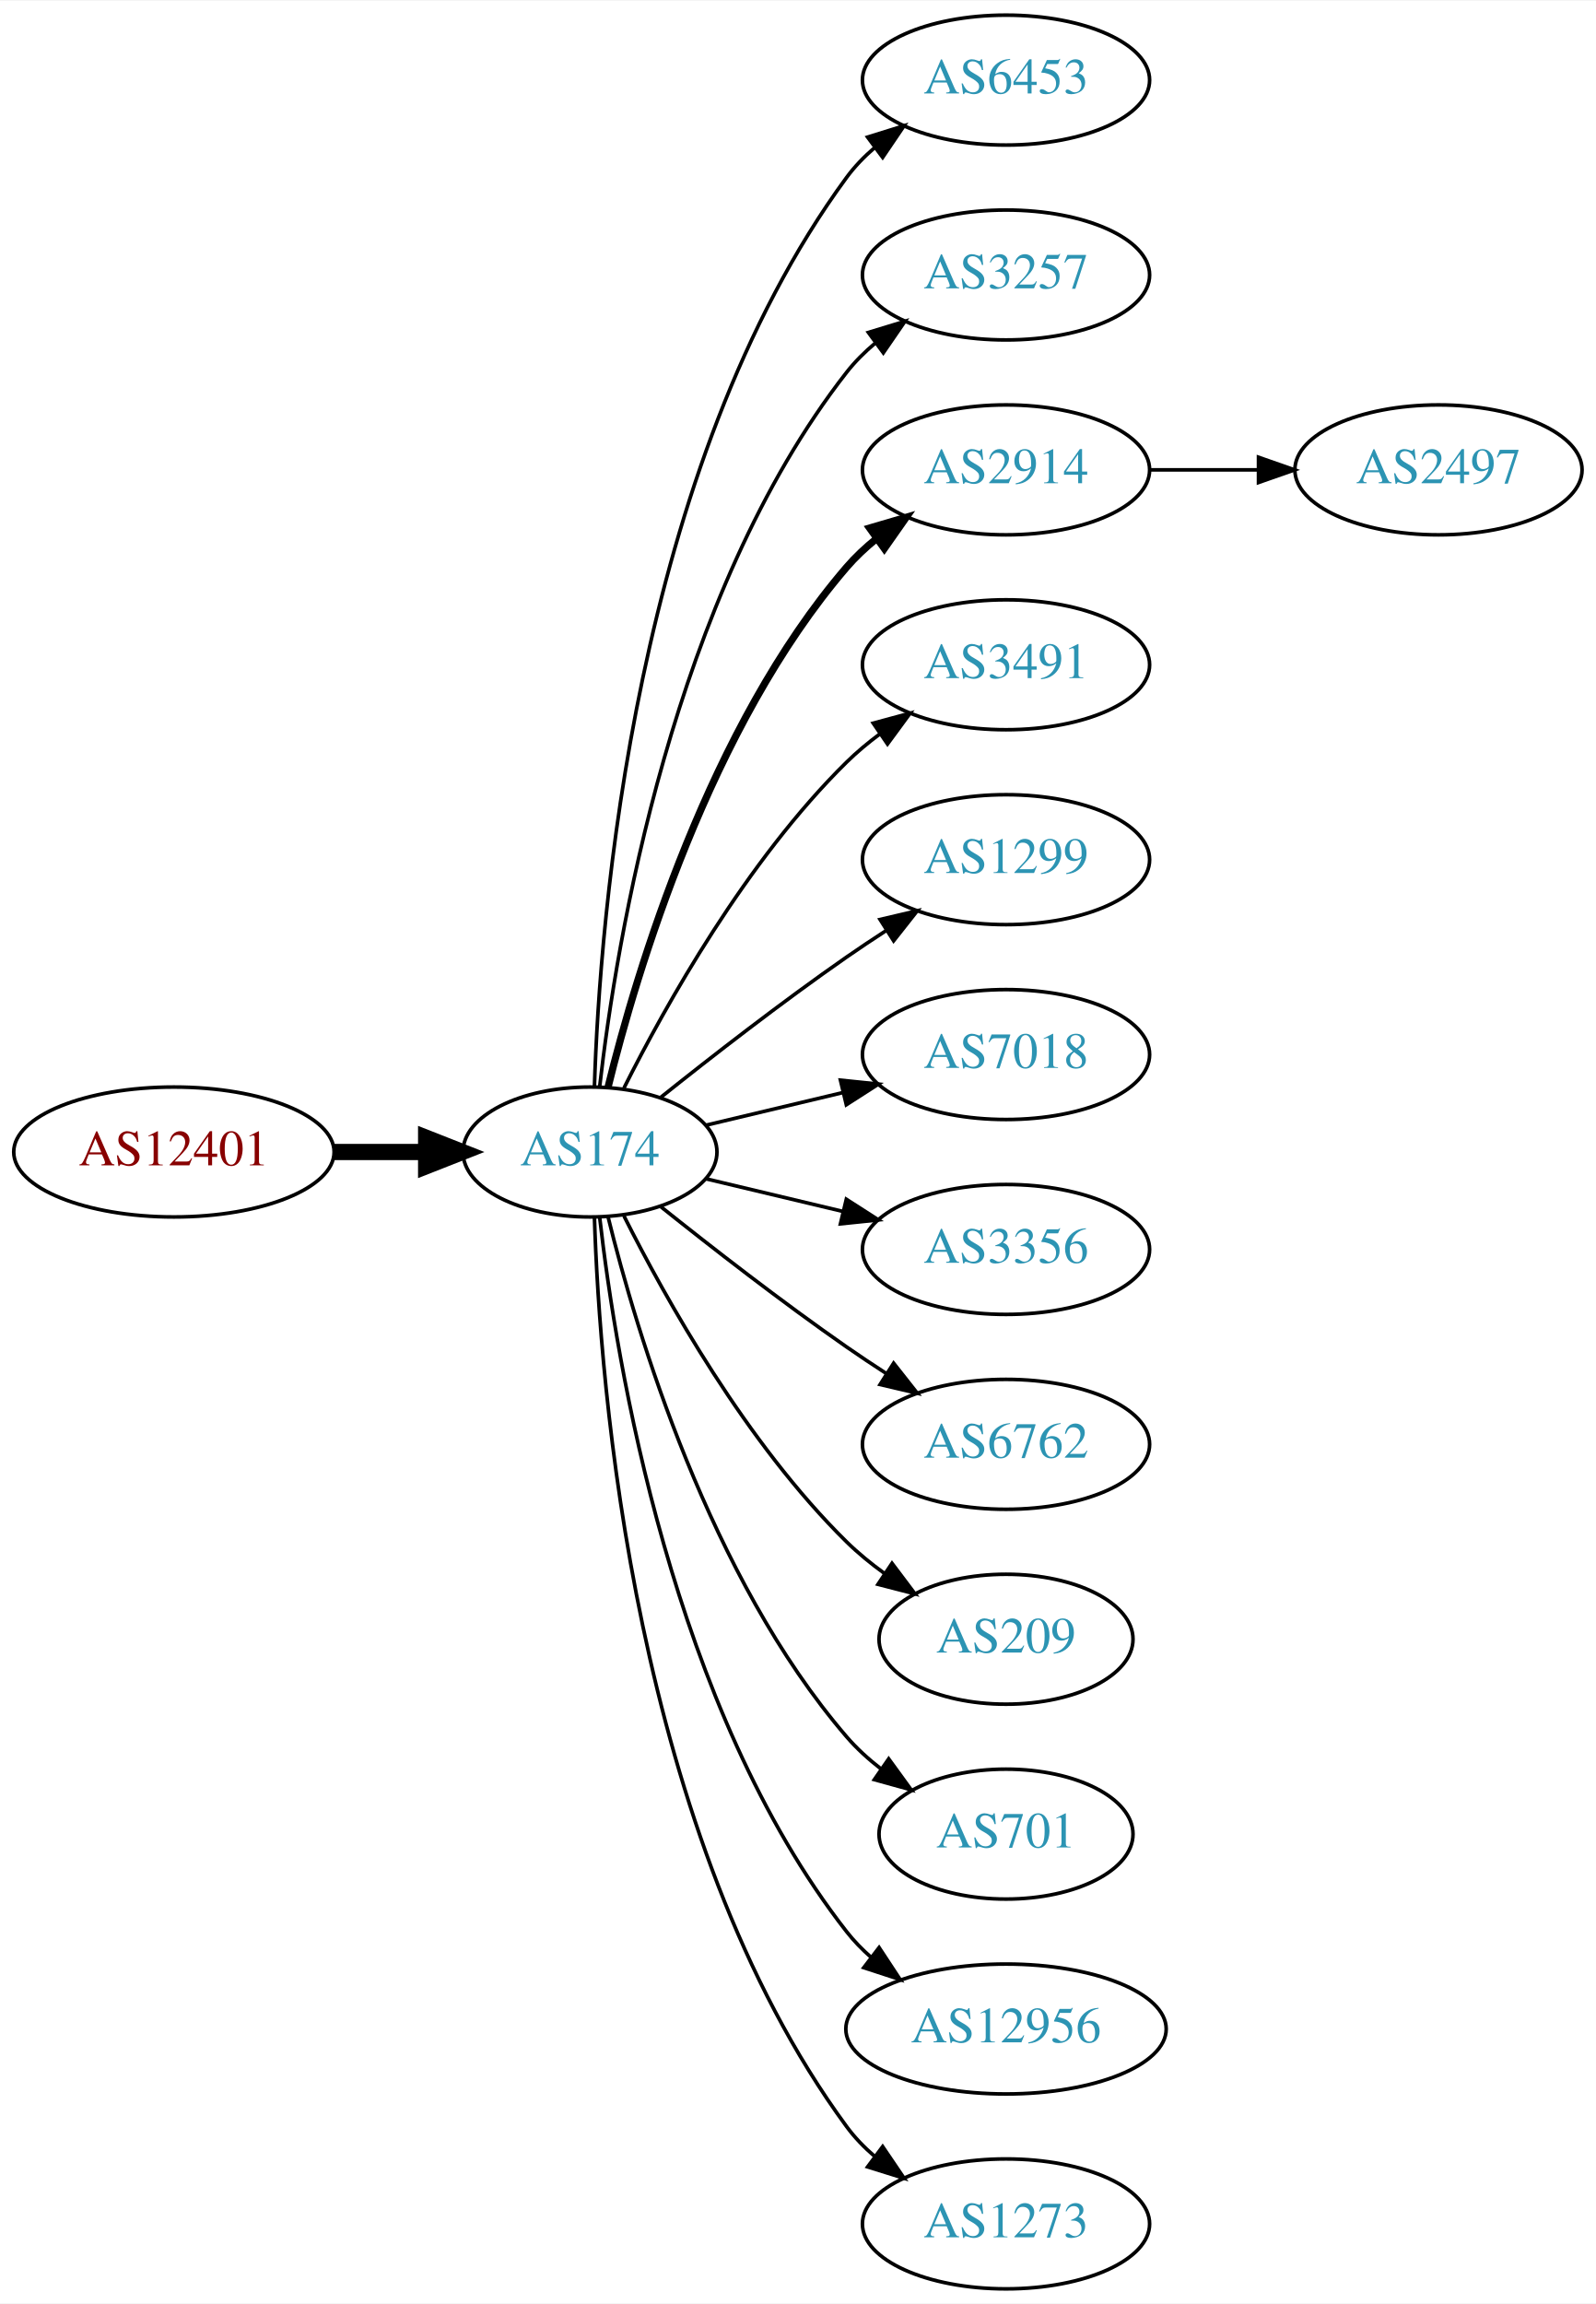
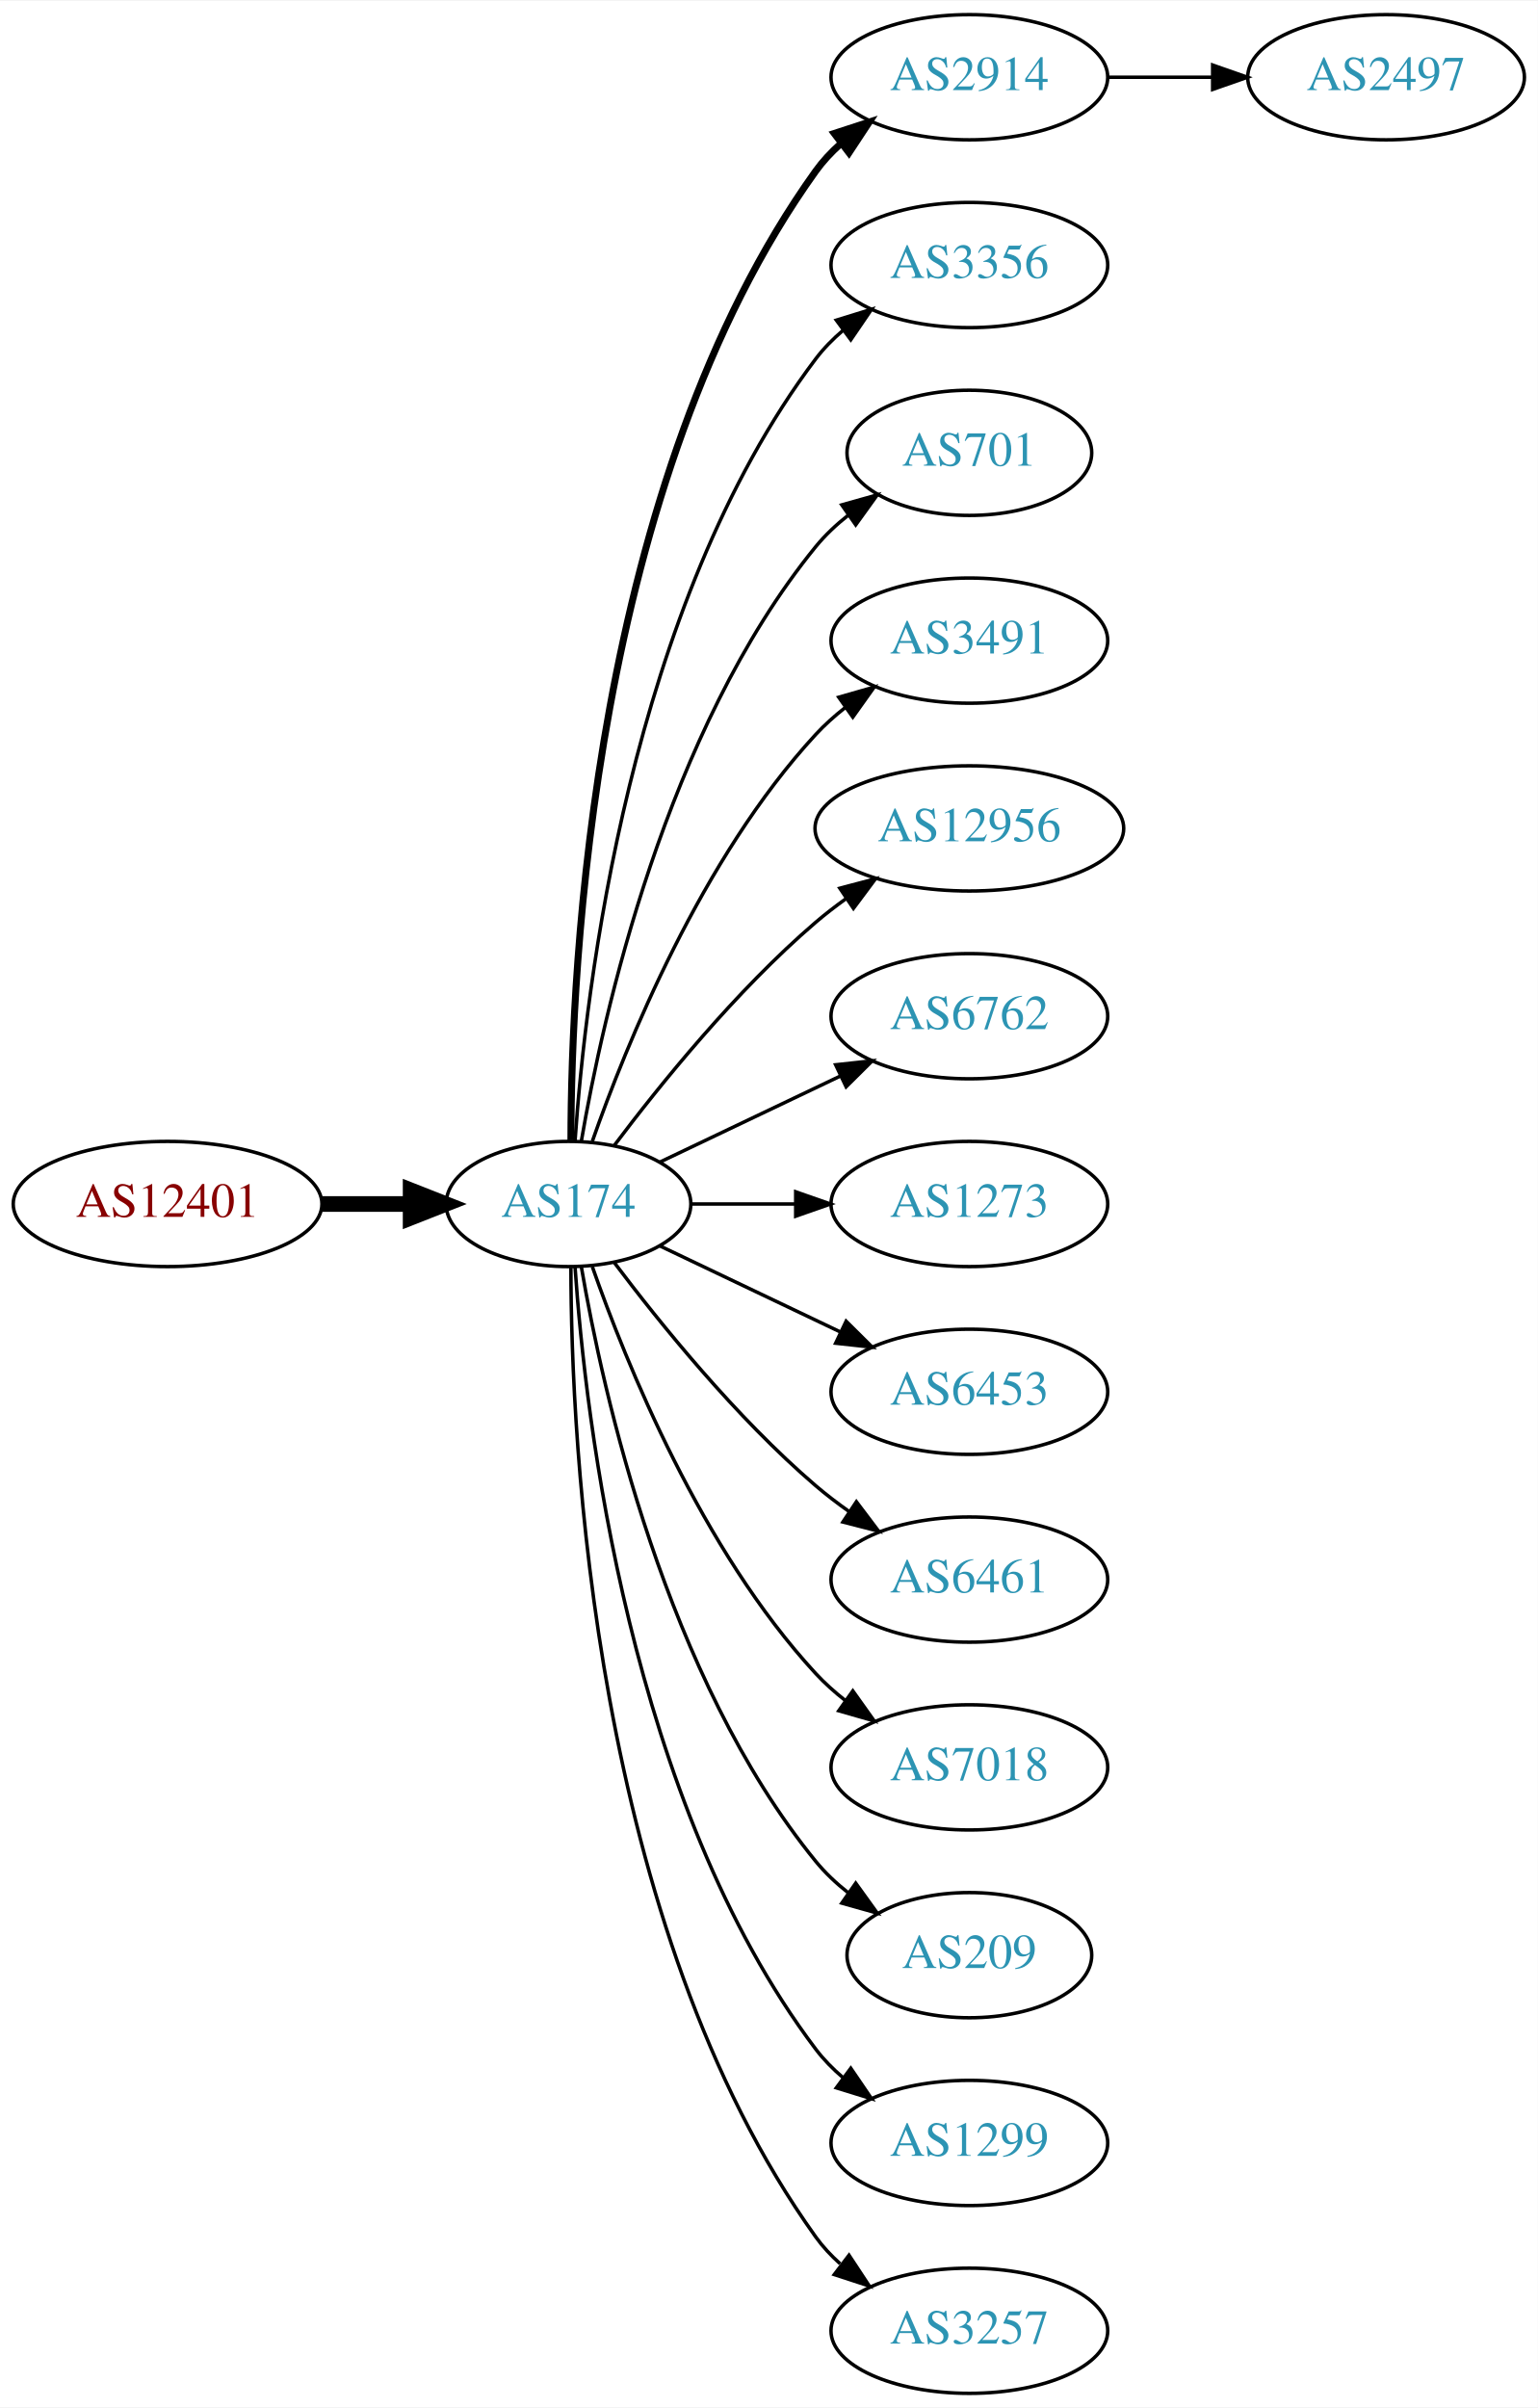
- <svg xmlns="http://www.w3.org/2000/svg" xmlns:xlink="http://www.w3.org/1999/xlink" width="442pt" height="638pt" viewBox="0.00 0.00 442.27 638.00">
-   <g id="graph0" class="graph" transform="scale(1 1) rotate(0) translate(4 634)">
-     <polygon fill="white" stroke="none" points="-4,4 -4,-634 438.271,-634 438.271,4 -4,4" />
+ <svg xmlns="http://www.w3.org/2000/svg" xmlns:xlink="http://www.w3.org/1999/xlink" width="442pt" height="692pt" viewBox="0.00 0.00 442.27 692.00">
+   <g id="graph0" class="graph" transform="scale(1 1) rotate(0) translate(4 688)">
+     <polygon fill="white" stroke="none" points="-4,4 -4,-688 438.271,-688 438.271,4 -4,4" />
    <g id="node1" class="node">
      <g id="a_node1">
        <a xlink:href="/asn/12401" xlink:title="AS12401 ~ Puchsbaumplatz 2 / 7-8 [AT]">
-           <ellipse fill="#ffffff" stroke="black" cx="44.196" cy="-315" rx="44.393" ry="18" />
-           <text text-anchor="middle" x="44.196" y="-311.3" font-family="Times,serif" font-size="14.00" fill="#880000">AS12401</text>
+           <ellipse fill="#ffffff" stroke="black" cx="44.196" cy="-342" rx="44.393" ry="18" />
+           <text text-anchor="middle" x="44.196" y="-338.3" font-family="Times,serif" font-size="14.00" fill="#880000">AS12401</text>
        </a>
      </g>
    </g>
    <g id="node2" class="node">
      <g id="a_node2">
        <a xlink:href="/asn/174" xlink:title="AS174 ~ Cogent Communications [US]">
-           <ellipse fill="#ffffff" stroke="black" cx="159.489" cy="-315" rx="35.194" ry="18" />
-           <text text-anchor="middle" x="159.489" y="-311.3" font-family="Times,serif" font-size="14.00" fill="#2c94b3">AS174</text>
+           <ellipse fill="#ffffff" stroke="black" cx="159.489" cy="-342" rx="35.194" ry="18" />
+           <text text-anchor="middle" x="159.489" y="-338.3" font-family="Times,serif" font-size="14.00" fill="#2c94b3">AS174</text>
        </a>
      </g>
    </g>
    <g id="edge1" class="edge">
-       <path fill="none" stroke="black" stroke-width="4.5" d="M88.674,-315C96.923,-315 105.566,-315 113.85,-315" />
-       <polygon fill="black" stroke="black" stroke-width="4.5" points="114.094,-318.938 124.094,-315 114.094,-311.063 114.094,-318.938" />
+       <path fill="none" stroke="black" stroke-width="4.5" d="M88.674,-342C96.923,-342 105.566,-342 113.85,-342" />
+       <polygon fill="black" stroke="black" stroke-width="4.5" points="114.094,-345.938 124.094,-342 114.094,-338.063 114.094,-345.938" />
    </g>
    <g id="node3" class="node">
      <g id="a_node3">
-         <a xlink:href="/asn/6453" xlink:title="AS6453 ~ TATA COMMUNICATIONS (AMERICA) INC [US]">
-           <ellipse fill="#ffffff" stroke="black" cx="274.782" cy="-612" rx="39.794" ry="18" />
-           <text text-anchor="middle" x="274.782" y="-608.3" font-family="Times,serif" font-size="14.00" fill="#2c94b3">AS6453</text>
+         <a xlink:href="/asn/2914" xlink:title="AS2914 ~ NTT America, Inc. [US]">
+           <ellipse fill="#ffffff" stroke="black" cx="274.782" cy="-666" rx="39.794" ry="18" />
+           <text text-anchor="middle" x="274.782" y="-662.3" font-family="Times,serif" font-size="14.00" fill="#2c94b3">AS2914</text>
        </a>
      </g>
    </g>
    <g id="edge2" class="edge">
-       <path fill="none" stroke="black" d="M160.722,-333.008C162.187,-379.362 171.706,-504.765 230.586,-585 232.81,-588.03 235.486,-590.798 238.402,-593.308" />
-       <polygon fill="black" stroke="black" points="236.425,-596.199 246.54,-599.35 240.597,-590.579 236.425,-596.199" />
+       <path fill="none" stroke="black" stroke-width="2" d="M160.187,-360.321C160.264,-410.022 166.536,-549.655 230.586,-639 232.595,-641.803 234.995,-644.379 237.62,-646.731" />
+       <polygon fill="black" stroke="black" stroke-width="2" points="235.928,-649.843 246.002,-653.124 240.172,-644.276 235.928,-649.843" />
    </g>
    <g id="node4" class="node">
      <g id="a_node4">
-         <a xlink:href="/asn/3257" xlink:title="AS3257 ~ GTT [DE]">
-           <ellipse fill="#ffffff" stroke="black" cx="274.782" cy="-558" rx="39.794" ry="18" />
-           <text text-anchor="middle" x="274.782" y="-554.3" font-family="Times,serif" font-size="14.00" fill="#2c94b3">AS3257</text>
+         <a xlink:href="/asn/3356" xlink:title="AS3356 ~ Level 3 Parent, LLC [US]">
+           <ellipse fill="#ffffff" stroke="black" cx="274.782" cy="-612" rx="39.794" ry="18" />
+           <text text-anchor="middle" x="274.782" y="-608.3" font-family="Times,serif" font-size="14.00" fill="#2c94b3">AS3356</text>
        </a>
      </g>
    </g>
    <g id="edge3" class="edge">
-       <path fill="none" stroke="black" d="M162.185,-333.16C166.726,-372.943 182.299,-469.164 230.586,-531 232.899,-533.962 235.635,-536.685 238.589,-539.167" />
-       <polygon fill="black" stroke="black" points="236.644,-542.081 246.779,-545.169 240.782,-536.435 236.644,-542.081" />
+       <path fill="none" stroke="black" d="M161.376,-360.104C164.339,-403.29 177.025,-514.03 230.586,-585 232.85,-588 235.553,-590.748 238.487,-593.245" />
+       <polygon fill="black" stroke="black" points="236.524,-596.147 246.648,-599.27 240.681,-590.515 236.524,-596.147" />
    </g>
    <g id="node5" class="node">
      <g id="a_node5">
-         <a xlink:href="/asn/2914" xlink:title="AS2914 ~ NTT America, Inc. [US]">
-           <ellipse fill="#ffffff" stroke="black" cx="274.782" cy="-504" rx="39.794" ry="18" />
-           <text text-anchor="middle" x="274.782" y="-500.3" font-family="Times,serif" font-size="14.00" fill="#2c94b3">AS2914</text>
+         <a xlink:href="/asn/701" xlink:title="AS701 ~ UUNET [US]">
+           <ellipse fill="#ffffff" stroke="black" cx="274.782" cy="-558" rx="35.194" ry="18" />
+           <text text-anchor="middle" x="274.782" y="-554.3" font-family="Times,serif" font-size="14.00" fill="#2c94b3">AS701</text>
        </a>
      </g>
    </g>
    <g id="edge4" class="edge">
-       <path fill="none" stroke="black" stroke-width="2" d="M164.494,-332.948C172.398,-365.001 192.621,-432.854 230.586,-477 233.037,-479.85 235.864,-482.497 238.876,-484.932" />
-       <polygon fill="black" stroke="black" stroke-width="2" points="236.981,-487.88 247.146,-490.868 241.063,-482.193 236.981,-487.88" />
+       <path fill="none" stroke="black" d="M163.19,-360.067C169.373,-396.126 187.481,-478.093 230.586,-531 233.288,-534.317 236.512,-537.344 239.963,-540.073" />
+       <polygon fill="black" stroke="black" points="238.089,-543.034 248.291,-545.895 242.1,-537.297 238.089,-543.034" />
    </g>
    <g id="node6" class="node">
      <g id="a_node6">
        <a xlink:href="/asn/3491" xlink:title="AS3491 ~ PCCW Global, Inc. [US]">
-           <ellipse fill="#ffffff" stroke="black" cx="274.782" cy="-450" rx="39.794" ry="18" />
-           <text text-anchor="middle" x="274.782" y="-446.3" font-family="Times,serif" font-size="14.00" fill="#2c94b3">AS3491</text>
+           <ellipse fill="#ffffff" stroke="black" cx="274.782" cy="-504" rx="39.794" ry="18" />
+           <text text-anchor="middle" x="274.782" y="-500.3" font-family="Times,serif" font-size="14.00" fill="#2c94b3">AS3491</text>
        </a>
      </g>
    </g>
    <g id="edge5" class="edge">
-       <path fill="none" stroke="black" d="M168.92,-332.751C180.434,-355.639 202.85,-395.733 230.586,-423 233.414,-425.78 236.577,-428.415 239.87,-430.87" />
-       <polygon fill="black" stroke="black" points="237.982,-433.818 248.21,-436.582 241.937,-428.043 237.982,-433.818" />
+       <path fill="none" stroke="black" d="M166.341,-360.01C176.069,-387.764 197.802,-441.492 230.586,-477 233.136,-479.762 236.029,-482.35 239.082,-484.748" />
+       <polygon fill="black" stroke="black" points="237.224,-487.72 247.41,-490.633 241.264,-482.003 237.224,-487.72" />
    </g>
    <g id="node7" class="node">
      <g id="a_node7">
-         <a xlink:href="/asn/1299" xlink:title="AS1299 ~ Telia Carrier [EU]">
-           <ellipse fill="#ffffff" stroke="black" cx="274.782" cy="-396" rx="39.794" ry="18" />
-           <text text-anchor="middle" x="274.782" y="-392.3" font-family="Times,serif" font-size="14.00" fill="#2c94b3">AS1299</text>
+         <a xlink:href="/asn/12956" xlink:title="AS12956 ~ TELXIUS [ES]">
+           <ellipse fill="#ffffff" stroke="black" cx="274.782" cy="-450" rx="44.393" ry="18" />
+           <text text-anchor="middle" x="274.782" y="-446.3" font-family="Times,serif" font-size="14.00" fill="#2c94b3">AS12956</text>
        </a>
      </g>
    </g>
    <g id="edge6" class="edge">
-       <path fill="none" stroke="black" d="M179.155,-330.18C193.067,-341.295 212.675,-356.548 230.586,-369 234.099,-371.442 237.826,-373.925 241.562,-376.347" />
-       <polygon fill="black" stroke="black" points="239.88,-379.425 250.197,-381.838 243.636,-373.518 239.88,-379.425" />
+       <path fill="none" stroke="black" d="M172.644,-358.818C185.709,-376.175 207.7,-403.407 230.586,-423 233.288,-425.313 236.207,-427.566 239.208,-429.72" />
+       <polygon fill="black" stroke="black" points="237.526,-432.807 247.773,-435.499 241.441,-427.004 237.526,-432.807" />
    </g>
    <g id="node8" class="node">
      <g id="a_node8">
-         <a xlink:href="/asn/7018" xlink:title="AS7018 ~ AT&amp;T Services, Inc. [US]">
-           <ellipse fill="#ffffff" stroke="black" cx="274.782" cy="-342" rx="39.794" ry="18" />
-           <text text-anchor="middle" x="274.782" y="-338.3" font-family="Times,serif" font-size="14.00" fill="#2c94b3">AS7018</text>
+         <a xlink:href="/asn/6762" xlink:title="AS6762 ~ TELECOM ITALIA SPARKLE S.p.A. [IT]">
+           <ellipse fill="#ffffff" stroke="black" cx="274.782" cy="-396" rx="39.794" ry="18" />
+           <text text-anchor="middle" x="274.782" y="-392.3" font-family="Times,serif" font-size="14.00" fill="#2c94b3">AS6762</text>
        </a>
      </g>
    </g>
    <g id="edge7" class="edge">
-       <path fill="none" stroke="black" d="M191.747,-322.449C203.427,-325.233 216.922,-328.449 229.552,-331.459" />
-       <polygon fill="black" stroke="black" points="228.904,-334.903 239.443,-333.816 230.527,-328.093 228.904,-334.903" />
+       <path fill="none" stroke="black" d="M185.914,-354.119C201.217,-361.413 220.94,-370.814 237.822,-378.86" />
+       <polygon fill="black" stroke="black" points="236.329,-382.026 246.862,-383.169 239.341,-375.707 236.329,-382.026" />
    </g>
    <g id="node9" class="node">
      <g id="a_node9">
-         <a xlink:href="/asn/3356" xlink:title="AS3356 ~ Level 3 Parent, LLC [US]">
-           <ellipse fill="#ffffff" stroke="black" cx="274.782" cy="-288" rx="39.794" ry="18" />
-           <text text-anchor="middle" x="274.782" y="-284.3" font-family="Times,serif" font-size="14.00" fill="#2c94b3">AS3356</text>
+         <a xlink:href="/asn/1273" xlink:title="AS1273 ~ Vodafone Group PLC [EU]">
+           <ellipse fill="#ffffff" stroke="black" cx="274.782" cy="-342" rx="39.794" ry="18" />
+           <text text-anchor="middle" x="274.782" y="-338.3" font-family="Times,serif" font-size="14.00" fill="#2c94b3">AS1273</text>
        </a>
      </g>
    </g>
    <g id="edge8" class="edge">
-       <path fill="none" stroke="black" d="M191.747,-307.551C203.427,-304.767 216.922,-301.551 229.552,-298.541" />
-       <polygon fill="black" stroke="black" points="230.527,-301.907 239.443,-296.184 228.904,-295.097 230.527,-301.907" />
+       <path fill="none" stroke="black" d="M194.788,-342C204.165,-342 214.516,-342 224.55,-342" />
+       <polygon fill="black" stroke="black" points="224.839,-345.5 234.839,-342 224.839,-338.5 224.839,-345.5" />
    </g>
    <g id="node10" class="node">
      <g id="a_node10">
-         <a xlink:href="/asn/6762" xlink:title="AS6762 ~ TELECOM ITALIA SPARKLE S.p.A. [IT]">
-           <ellipse fill="#ffffff" stroke="black" cx="274.782" cy="-234" rx="39.794" ry="18" />
-           <text text-anchor="middle" x="274.782" y="-230.3" font-family="Times,serif" font-size="14.00" fill="#2c94b3">AS6762</text>
+         <a xlink:href="/asn/6453" xlink:title="AS6453 ~ TATA COMMUNICATIONS (AMERICA) INC [US]">
+           <ellipse fill="#ffffff" stroke="black" cx="274.782" cy="-288" rx="39.794" ry="18" />
+           <text text-anchor="middle" x="274.782" y="-284.3" font-family="Times,serif" font-size="14.00" fill="#2c94b3">AS6453</text>
        </a>
      </g>
    </g>
    <g id="edge9" class="edge">
-       <path fill="none" stroke="black" d="M179.155,-299.82C193.067,-288.705 212.675,-273.452 230.586,-261 234.099,-258.558 237.826,-256.075 241.562,-253.653" />
-       <polygon fill="black" stroke="black" points="243.636,-256.482 250.197,-248.162 239.88,-250.575 243.636,-256.482" />
+       <path fill="none" stroke="black" d="M185.914,-329.881C201.217,-322.587 220.94,-313.186 237.822,-305.14" />
+       <polygon fill="black" stroke="black" points="239.341,-308.293 246.862,-300.831 236.329,-301.974 239.341,-308.293" />
    </g>
    <g id="node11" class="node">
      <g id="a_node11">
-         <a xlink:href="/asn/209" xlink:title="AS209 ~ CenturyLink Communications, LLC [US]">
-           <ellipse fill="#ffffff" stroke="black" cx="274.782" cy="-180" rx="35.194" ry="18" />
-           <text text-anchor="middle" x="274.782" y="-176.3" font-family="Times,serif" font-size="14.00" fill="#2c94b3">AS209</text>
+         <a xlink:href="/asn/6461" xlink:title="AS6461 ~ ZAYO-6461 [US]">
+           <ellipse fill="#ffffff" stroke="black" cx="274.782" cy="-234" rx="39.794" ry="18" />
+           <text text-anchor="middle" x="274.782" y="-230.3" font-family="Times,serif" font-size="14.00" fill="#2c94b3">AS6461</text>
        </a>
      </g>
    </g>
    <g id="edge10" class="edge">
-       <path fill="none" stroke="black" d="M168.92,-297.249C180.434,-274.361 202.85,-234.267 230.586,-207 233.794,-203.846 237.434,-200.879 241.206,-198.15" />
-       <polygon fill="black" stroke="black" points="243.186,-201.036 249.56,-192.573 239.299,-195.214 243.186,-201.036" />
+       <path fill="none" stroke="black" d="M172.644,-325.182C185.709,-307.825 207.7,-280.593 230.586,-261 233.599,-258.421 236.881,-255.917 240.247,-253.541" />
+       <polygon fill="black" stroke="black" points="242.293,-256.383 248.677,-247.928 238.414,-250.556 242.293,-256.383" />
    </g>
    <g id="node12" class="node">
      <g id="a_node12">
-         <a xlink:href="/asn/701" xlink:title="AS701 ~ UUNET [US]">
-           <ellipse fill="#ffffff" stroke="black" cx="274.782" cy="-126" rx="35.194" ry="18" />
-           <text text-anchor="middle" x="274.782" y="-122.3" font-family="Times,serif" font-size="14.00" fill="#2c94b3">AS701</text>
+         <a xlink:href="/asn/7018" xlink:title="AS7018 ~ AT&amp;T Services, Inc. [US]">
+           <ellipse fill="#ffffff" stroke="black" cx="274.782" cy="-180" rx="39.794" ry="18" />
+           <text text-anchor="middle" x="274.782" y="-176.3" font-family="Times,serif" font-size="14.00" fill="#2c94b3">AS7018</text>
        </a>
      </g>
    </g>
    <g id="edge11" class="edge">
-       <path fill="none" stroke="black" d="M164.494,-297.052C172.398,-264.999 192.621,-197.146 230.586,-153 233.375,-149.756 236.653,-146.774 240.135,-144.071" />
-       <polygon fill="black" stroke="black" points="242.27,-146.85 248.496,-138.277 238.283,-141.096 242.27,-146.85" />
+       <path fill="none" stroke="black" d="M166.341,-323.99C176.069,-296.236 197.802,-242.508 230.586,-207 233.136,-204.238 236.029,-201.65 239.082,-199.252" />
+       <polygon fill="black" stroke="black" points="241.264,-201.997 247.41,-193.367 237.224,-196.28 241.264,-201.997" />
    </g>
    <g id="node13" class="node">
      <g id="a_node13">
-         <a xlink:href="/asn/12956" xlink:title="AS12956 ~ TELXIUS [ES]">
-           <ellipse fill="#ffffff" stroke="black" cx="274.782" cy="-72" rx="44.393" ry="18" />
-           <text text-anchor="middle" x="274.782" y="-68.3" font-family="Times,serif" font-size="14.00" fill="#2c94b3">AS12956</text>
+         <a xlink:href="/asn/209" xlink:title="AS209 ~ CenturyLink Communications, LLC [US]">
+           <ellipse fill="#ffffff" stroke="black" cx="274.782" cy="-126" rx="35.194" ry="18" />
+           <text text-anchor="middle" x="274.782" y="-122.3" font-family="Times,serif" font-size="14.00" fill="#2c94b3">AS209</text>
        </a>
      </g>
    </g>
    <g id="edge12" class="edge">
-       <path fill="none" stroke="black" d="M162.185,-296.84C166.726,-257.057 182.299,-160.836 230.586,-99 232.6,-96.421 234.934,-94.023 237.454,-91.809" />
-       <polygon fill="black" stroke="black" points="239.611,-94.566 245.435,-85.715 235.363,-89.002 239.611,-94.566" />
+       <path fill="none" stroke="black" d="M163.19,-323.933C169.373,-287.874 187.481,-205.907 230.586,-153 233.288,-149.683 236.512,-146.656 239.963,-143.927" />
+       <polygon fill="black" stroke="black" points="242.1,-146.703 248.291,-138.105 238.089,-140.966 242.1,-146.703" />
    </g>
    <g id="node14" class="node">
      <g id="a_node14">
-         <a xlink:href="/asn/1273" xlink:title="AS1273 ~ Vodafone Group PLC [EU]">
-           <ellipse fill="#ffffff" stroke="black" cx="274.782" cy="-18" rx="39.794" ry="18" />
-           <text text-anchor="middle" x="274.782" y="-14.3" font-family="Times,serif" font-size="14.00" fill="#2c94b3">AS1273</text>
+         <a xlink:href="/asn/1299" xlink:title="AS1299 ~ Telia Carrier [EU]">
+           <ellipse fill="#ffffff" stroke="black" cx="274.782" cy="-72" rx="39.794" ry="18" />
+           <text text-anchor="middle" x="274.782" y="-68.3" font-family="Times,serif" font-size="14.00" fill="#2c94b3">AS1299</text>
        </a>
      </g>
    </g>
    <g id="edge13" class="edge">
-       <path fill="none" stroke="black" d="M160.722,-296.992C162.187,-250.638 171.706,-125.235 230.586,-45 232.81,-41.97 235.486,-39.202 238.402,-36.692" />
-       <polygon fill="black" stroke="black" points="240.597,-39.421 246.54,-30.65 236.425,-33.801 240.597,-39.421" />
+       <path fill="none" stroke="black" d="M161.376,-323.896C164.339,-280.71 177.025,-169.97 230.586,-99 232.85,-96 235.553,-93.252 238.487,-90.755" />
+       <polygon fill="black" stroke="black" points="240.681,-93.485 246.648,-84.73 236.524,-87.853 240.681,-93.485" />
    </g>
    <g id="node15" class="node">
      <g id="a_node15">
-         <a xlink:href="/asn/2497" xlink:title="AS2497 ~ Internet Initiative Japan Inc. [JP]">
-           <ellipse fill="#ffffff" stroke="black" cx="394.625" cy="-504" rx="39.794" ry="18" />
-           <text text-anchor="middle" x="394.625" y="-500.3" font-family="Times,serif" font-size="14.00" fill="#2c94b3">AS2497</text>
+         <a xlink:href="/asn/3257" xlink:title="AS3257 ~ GTT [DE]">
+           <ellipse fill="#ffffff" stroke="black" cx="274.782" cy="-18" rx="39.794" ry="18" />
+           <text text-anchor="middle" x="274.782" y="-14.3" font-family="Times,serif" font-size="14.00" fill="#2c94b3">AS3257</text>
        </a>
      </g>
    </g>
    <g id="edge14" class="edge">
-       <path fill="none" stroke="black" d="M314.695,-504C324.248,-504 334.598,-504 344.56,-504" />
-       <polygon fill="black" stroke="black" points="344.753,-507.5 354.753,-504 344.753,-500.5 344.753,-507.5" />
+       <path fill="none" stroke="black" d="M160.187,-323.679C160.264,-273.978 166.536,-134.345 230.586,-45 232.595,-42.197 234.995,-39.621 237.62,-37.269" />
+       <polygon fill="black" stroke="black" points="240.172,-39.724 246.002,-30.877 235.928,-34.157 240.172,-39.724" />
+     </g>
+     <g id="node16" class="node">
+       <g id="a_node16">
+         <a xlink:href="/asn/2497" xlink:title="AS2497 ~ Internet Initiative Japan Inc. [JP]">
+           <ellipse fill="#ffffff" stroke="black" cx="394.625" cy="-666" rx="39.794" ry="18" />
+           <text text-anchor="middle" x="394.625" y="-662.3" font-family="Times,serif" font-size="14.00" fill="#2c94b3">AS2497</text>
+         </a>
+       </g>
+     </g>
+     <g id="edge15" class="edge">
+       <path fill="none" stroke="black" d="M314.695,-666C324.248,-666 334.598,-666 344.56,-666" />
+       <polygon fill="black" stroke="black" points="344.753,-669.5 354.753,-666 344.753,-662.5 344.753,-669.5" />
    </g>
  </g>
</svg>
